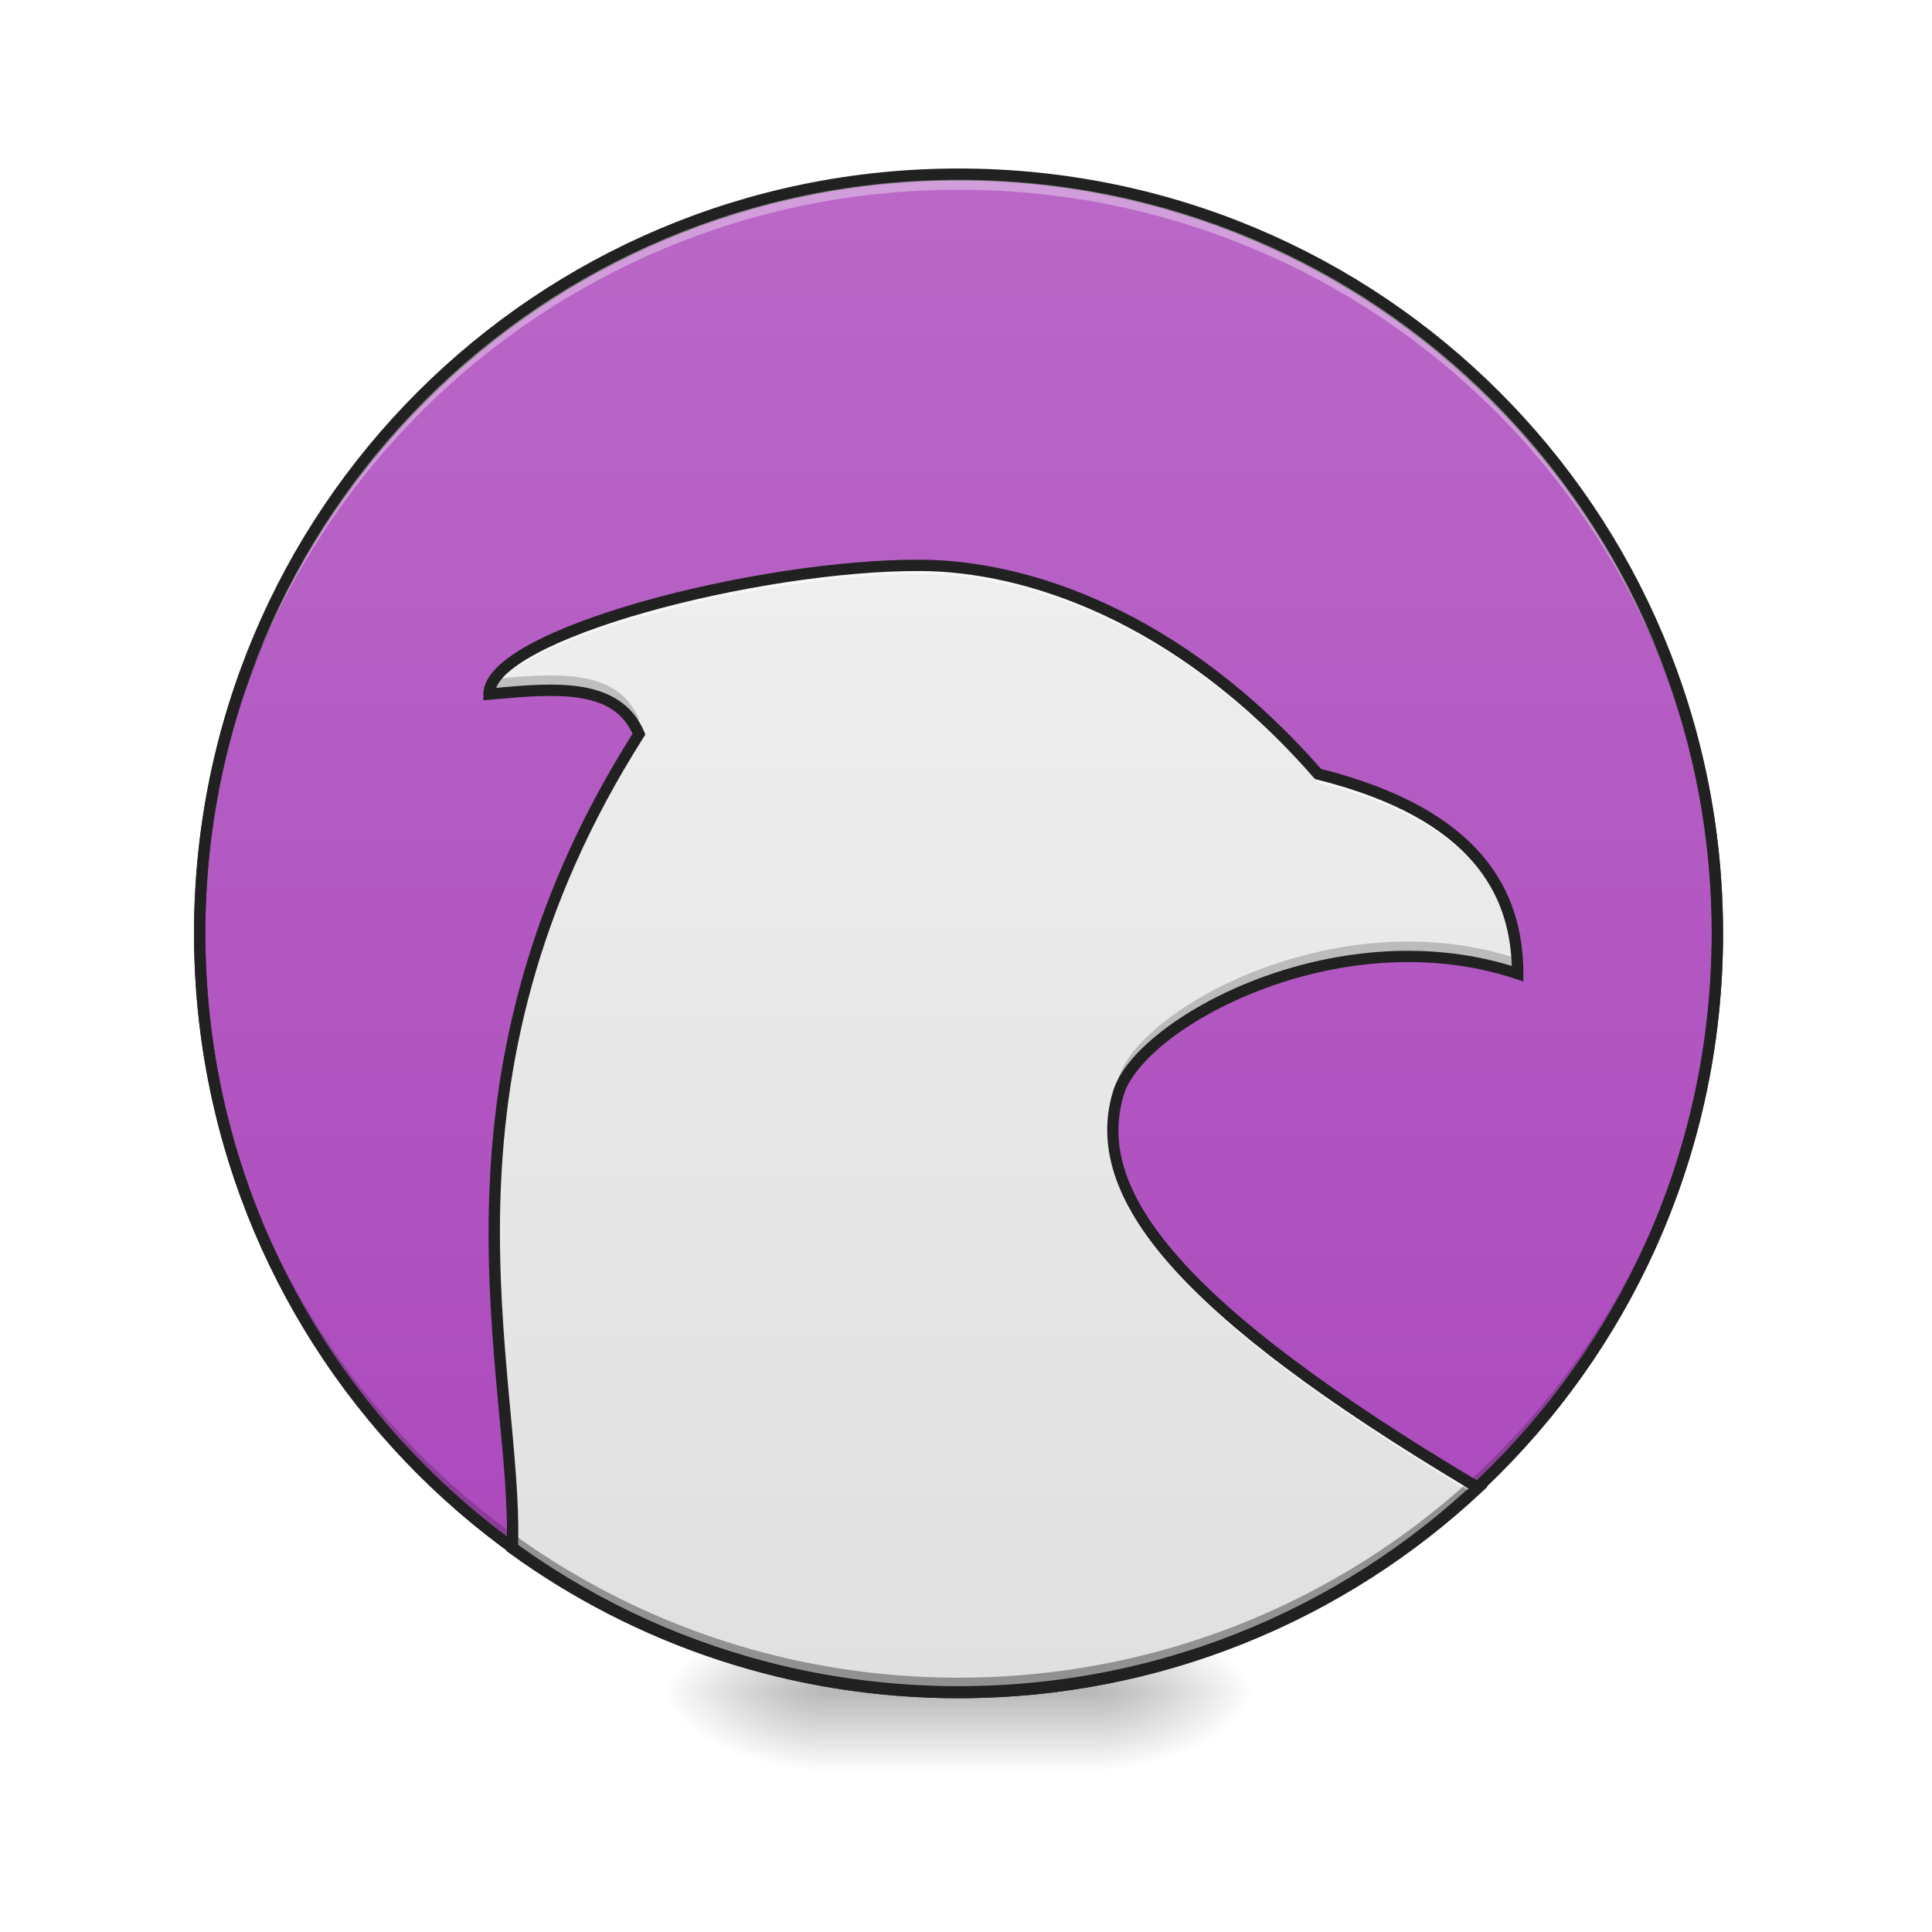
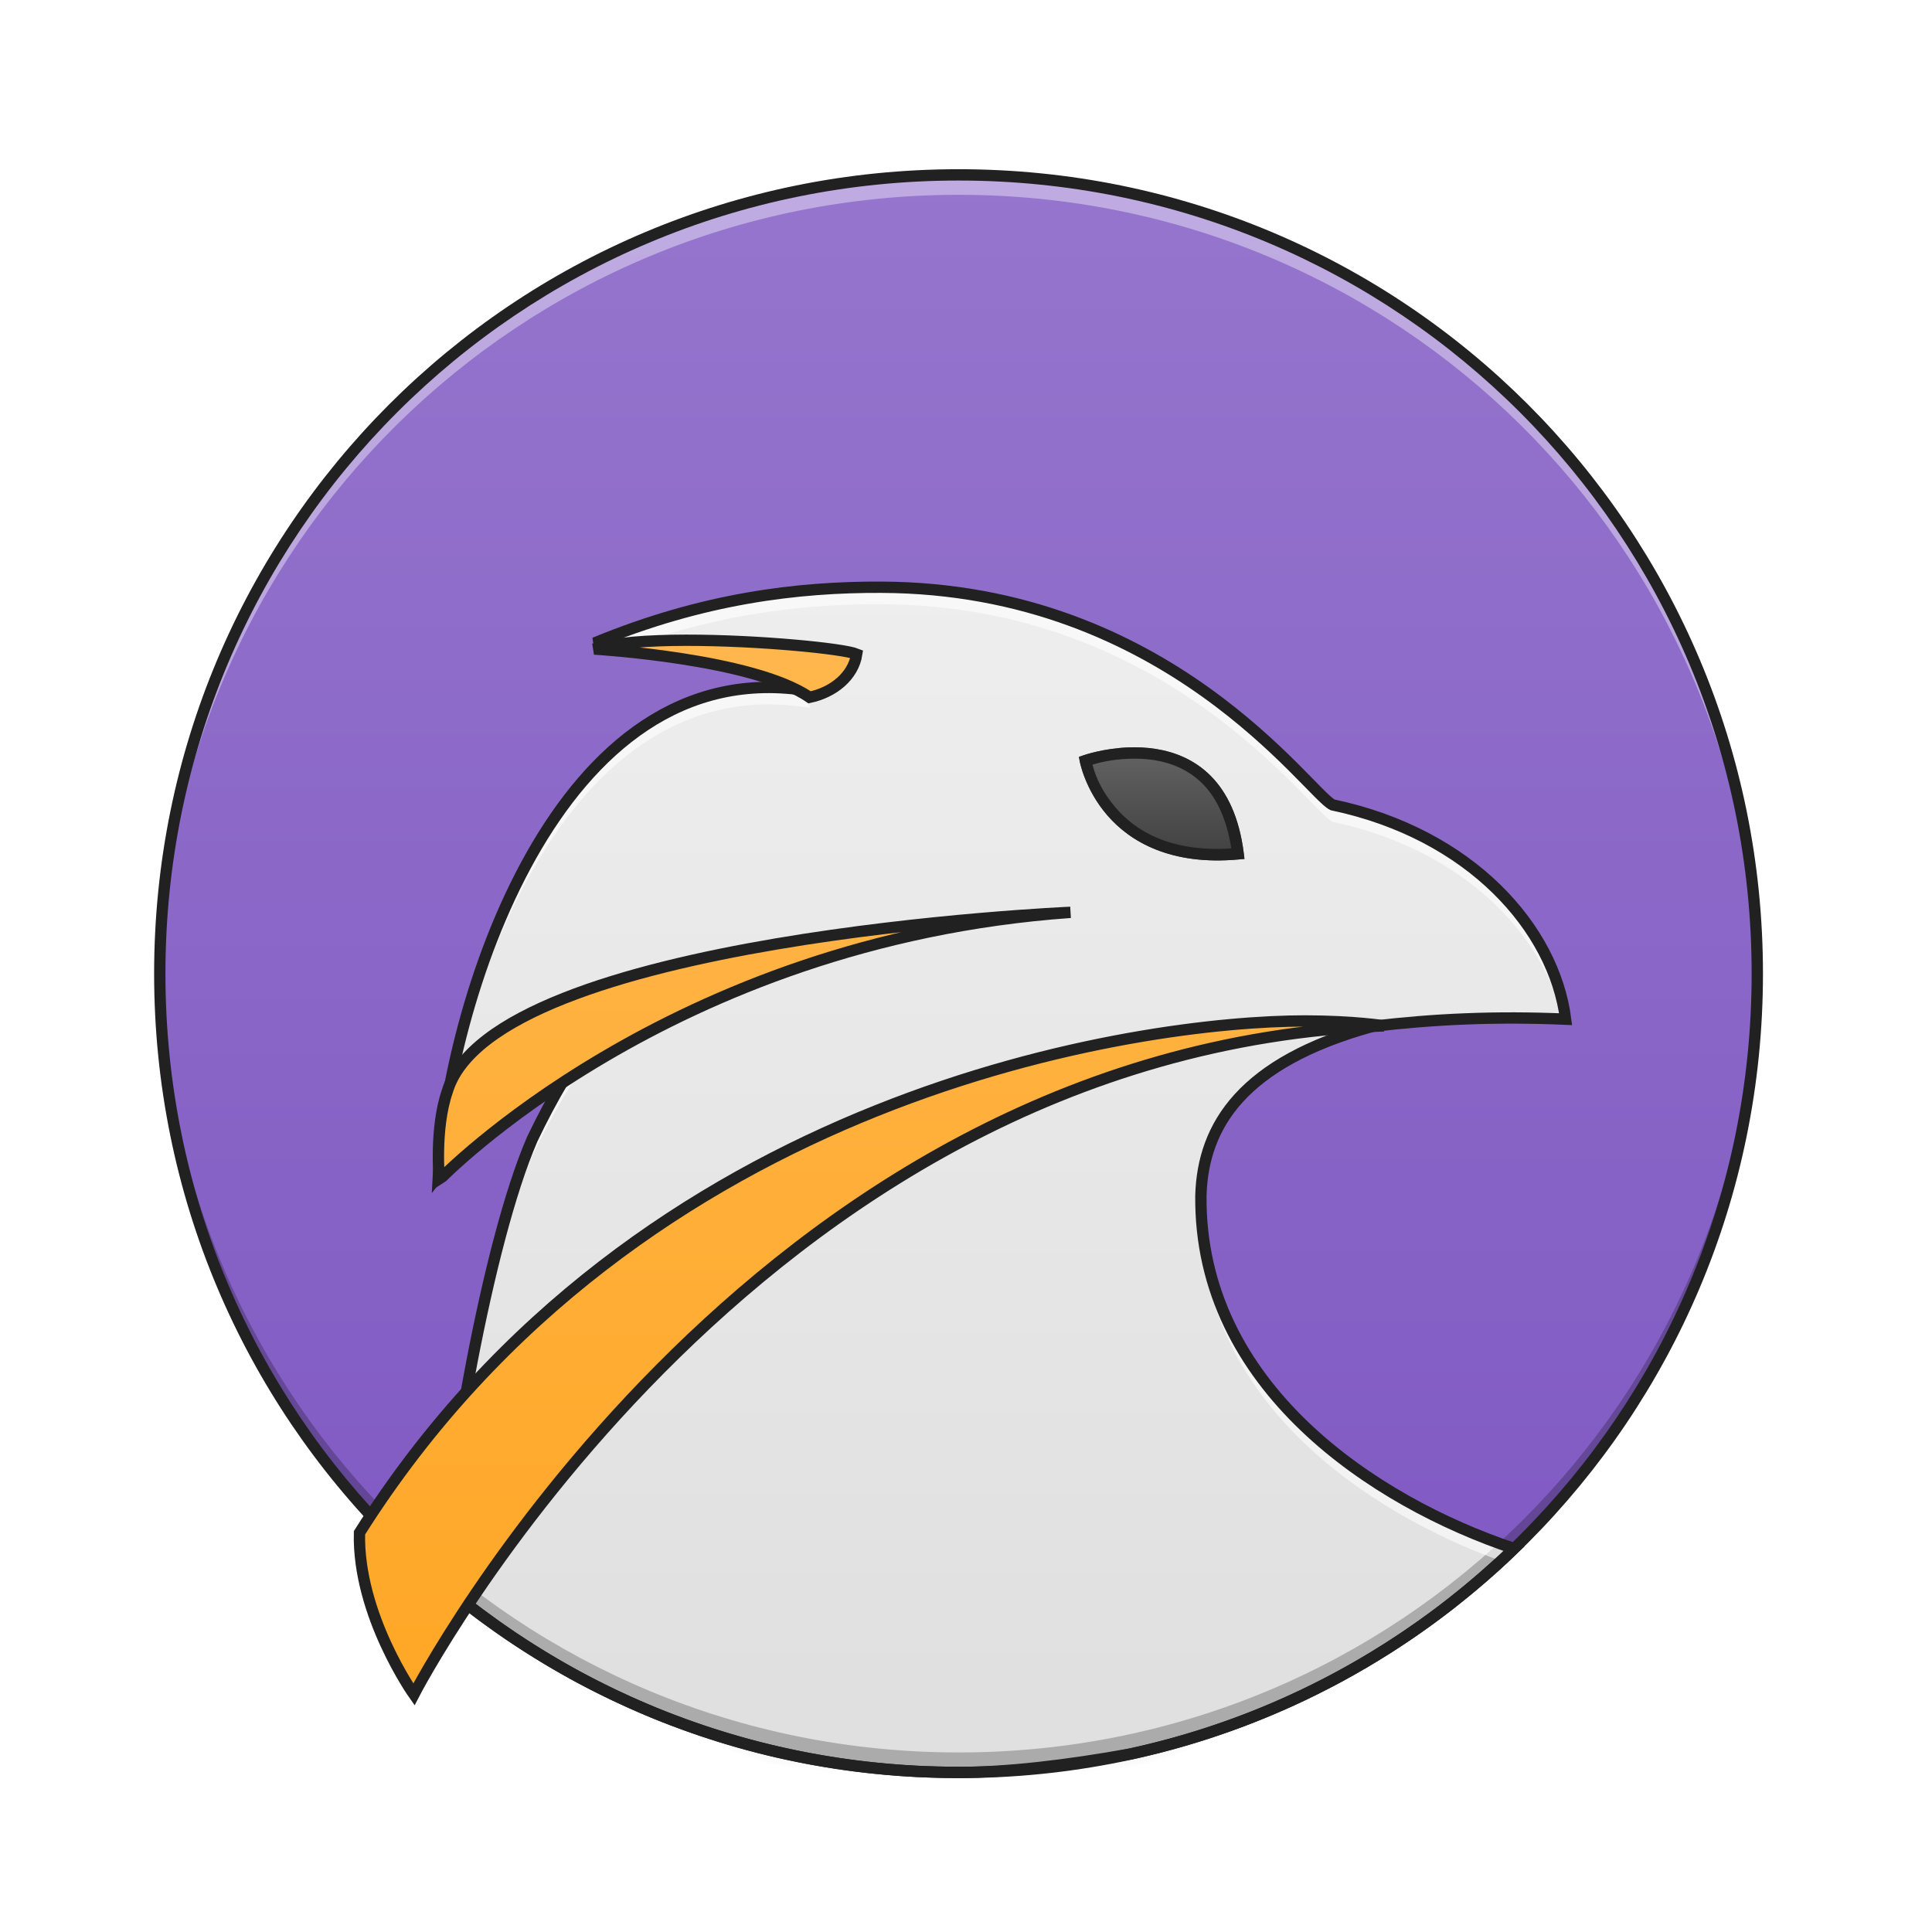
<svg xmlns="http://www.w3.org/2000/svg" width="128pt" height="128pt" viewBox="0 0 128 128" version="1.1">
  <defs>
    <radialGradient id="radial0" gradientUnits="userSpaceOnUse" cx="450.909" cy="189.579" fx="450.909" fy="189.579" r="21.167" gradientTransform="matrix(0.000000696681,-0.31253,-0.562554,-0.000000406154,178.0926,254.3813)">
      <stop offset="0" style="stop-color:rgb(0%,0%,0%);stop-opacity:0.314;" />
      <stop offset="0.222" style="stop-color:rgb(0%,0%,0%);stop-opacity:0.275;" />
      <stop offset="1" style="stop-color:rgb(0%,0%,0%);stop-opacity:0;" />
    </radialGradient>
    <radialGradient id="radial1" gradientUnits="userSpaceOnUse" cx="450.909" cy="189.579" fx="450.909" fy="189.579" r="21.167" gradientTransform="matrix(-0.000000696681,0.31253,0.562554,0.000000406154,-51.08047,-30.10992)">
      <stop offset="0" style="stop-color:rgb(0%,0%,0%);stop-opacity:0.314;" />
      <stop offset="0.222" style="stop-color:rgb(0%,0%,0%);stop-opacity:0.275;" />
      <stop offset="1" style="stop-color:rgb(0%,0%,0%);stop-opacity:0;" />
    </radialGradient>
    <radialGradient id="radial2" gradientUnits="userSpaceOnUse" cx="450.909" cy="189.579" fx="450.909" fy="189.579" r="21.167" gradientTransform="matrix(-0.000000696681,-0.31253,0.562554,-0.000000406154,-51.08047,254.3813)">
      <stop offset="0" style="stop-color:rgb(0%,0%,0%);stop-opacity:0.314;" />
      <stop offset="0.222" style="stop-color:rgb(0%,0%,0%);stop-opacity:0.275;" />
      <stop offset="1" style="stop-color:rgb(0%,0%,0%);stop-opacity:0;" />
    </radialGradient>
    <radialGradient id="radial3" gradientUnits="userSpaceOnUse" cx="450.909" cy="189.579" fx="450.909" fy="189.579" r="21.167" gradientTransform="matrix(0.000000696681,0.31253,-0.562554,0.000000406154,178.0926,-30.10992)">
      <stop offset="0" style="stop-color:rgb(0%,0%,0%);stop-opacity:0.314;" />
      <stop offset="0.222" style="stop-color:rgb(0%,0%,0%);stop-opacity:0.275;" />
      <stop offset="1" style="stop-color:rgb(0%,0%,0%);stop-opacity:0;" />
    </radialGradient>
    <linearGradient id="linear0" gradientUnits="userSpaceOnUse" x1="255.323" y1="233.5" x2="255.323" y2="254.667" gradientTransform="matrix(0.0534402,0,0,0.250024,49.86154,53.75514)">
      <stop offset="0" style="stop-color:rgb(0%,0%,0%);stop-opacity:0.275;" />
      <stop offset="1" style="stop-color:rgb(0%,0%,0%);stop-opacity:0;" />
    </linearGradient>
-     <linearGradient id="linear1" gradientUnits="userSpaceOnUse" x1="254" y1="-168.667" x2="254" y2="233.5">
-       <stop offset="0" style="stop-color:rgb(72.941%,40.784%,78.431%);stop-opacity:1;" />
-       <stop offset="1" style="stop-color:rgb(67.059%,27.843%,73.725%);stop-opacity:1;" />
+     <linearGradient id="linear1" gradientUnits="userSpaceOnUse" x1="254" y1="-168.667" x2="254" y2="233.5" gradientTransform="matrix(0.263183,0,0,0.263183,-3.342417,55.97464)">
+       <stop offset="0" style="stop-color:rgb(58.431%,45.882%,80.392%);stop-opacity:1;" />
+       <stop offset="1" style="stop-color:rgb(49.412%,34.118%,76.078%);stop-opacity:1;" />
    </linearGradient>
    <linearGradient id="linear2" gradientUnits="userSpaceOnUse" x1="960" y1="1695.118" x2="960" y2="575.118" gradientTransform="matrix(0.0661521,0,0,0.0661521,0,0)">
      <stop offset="0" style="stop-color:rgb(87.843%,87.843%,87.843%);stop-opacity:1;" />
      <stop offset="1" style="stop-color:rgb(93.333%,93.333%,93.333%);stop-opacity:1;" />
+     </linearGradient>
+     <linearGradient id="linear3" gradientUnits="userSpaceOnUse" x1="960" y1="1695.118" x2="960" y2="655.118">
+       <stop offset="0" style="stop-color:rgb(100%,65.49%,14.902%);stop-opacity:1;" />
+       <stop offset="1" style="stop-color:rgb(100%,71.765%,30.196%);stop-opacity:1;" />
+     </linearGradient>
+     <linearGradient id="linear4" gradientUnits="userSpaceOnUse" x1="312.208" y1="11.25" x2="312.208" y2="-15.208" gradientTransform="matrix(0.250024,0,0,0.250024,0,53.75513)">
+       <stop offset="0" style="stop-color:rgb(25.882%,25.882%,25.882%);stop-opacity:1;" />
+       <stop offset="1" style="stop-color:rgb(38.039%,38.039%,38.039%);stop-opacity:1;" />
    </linearGradient>
  </defs>
  <g id="surface1">
    <path style=" stroke:none;fill-rule:nonzero;fill:url(#radial0);" d="M 72.766 112.137 L 83.352 112.137 L 83.352 106.844 L 72.766 106.844 Z M 72.766 112.137 " />
    <path style=" stroke:none;fill-rule:nonzero;fill:url(#radial1);" d="M 54.246 112.137 L 43.66 112.137 L 43.66 117.43 L 54.246 117.43 Z M 54.246 112.137 " />
    <path style=" stroke:none;fill-rule:nonzero;fill:url(#radial2);" d="M 54.246 112.137 L 43.66 112.137 L 43.66 106.844 L 54.246 106.844 Z M 54.246 112.137 " />
    <path style=" stroke:none;fill-rule:nonzero;fill:url(#radial3);" d="M 72.766 112.137 L 83.352 112.137 L 83.352 117.43 L 72.766 117.43 Z M 72.766 112.137 " />
    <path style=" stroke:none;fill-rule:nonzero;fill:url(#linear0);" d="M 54.246 110.812 L 72.766 110.812 L 72.766 117.43 L 54.246 117.43 Z M 54.246 110.812 " />
-     <path style="fill-rule:nonzero;fill:url(#linear1);stroke-width:3;stroke-linecap:round;stroke-linejoin:miter;stroke:rgb(20%,20%,20%);stroke-opacity:1;stroke-miterlimit:4;" d="M 254.007 -168.661 C 365.059 -168.661 455.082 -78.638 455.082 32.414 C 455.082 143.466 365.059 233.504 254.007 233.504 C 142.939 233.504 52.917 143.466 52.917 32.414 C 52.917 -78.638 142.939 -168.661 254.007 -168.661 Z M 254.007 -168.661 " transform="matrix(0.250024,0,0,0.250024,0,53.75513)" />
-     <path style=" stroke:none;fill-rule:nonzero;fill:url(#linear2);" d="M 61.055 37.457 C 50.277 37.383 32.414 42.016 32.402 45.984 C 36.598 45.621 40.875 45.141 42.336 48.629 C 27.562 71.844 34.375 91.328 33.945 102.582 C 42.234 108.598 52.441 112.137 63.508 112.137 C 76.852 112.137 88.945 106.988 97.93 98.562 C 78.012 86.719 72.105 79.059 74.09 72.445 C 75.414 67.812 88.645 60.535 100.551 64.508 C 100.551 59.215 97.906 53.922 87.32 51.277 C 78.059 40.691 67.906 37.504 61.055 37.457 Z M 61.055 37.457 " />
-     <path style=" stroke:none;fill-rule:nonzero;fill:rgb(0%,0%,0%);fill-opacity:0.196;" d="M 63.508 112.137 C 35.652 112.137 13.23 89.711 13.23 61.859 C 13.23 61.695 13.23 61.531 13.234 61.367 C 13.496 88.992 35.816 111.152 63.508 111.152 C 91.195 111.152 113.516 88.992 113.777 61.367 C 113.781 61.531 113.781 61.695 113.781 61.859 C 113.781 89.711 91.359 112.137 63.508 112.137 Z M 63.508 112.137 " />
-     <path style=" stroke:none;fill-rule:nonzero;fill:rgb(100%,100%,100%);fill-opacity:0.353;" d="M 63.508 11.586 C 35.652 11.586 13.23 34.008 13.23 61.859 C 13.23 62.023 13.23 62.188 13.234 62.352 C 13.496 34.727 35.816 12.57 63.508 12.57 C 91.195 12.57 113.516 34.727 113.777 62.352 C 113.781 62.188 113.781 62.023 113.781 61.859 C 113.781 34.008 91.359 11.586 63.508 11.586 Z M 63.508 11.586 " />
-     <path style=" stroke:none;fill-rule:nonzero;fill:rgb(12.941%,12.941%,12.941%);fill-opacity:1;" d="M 63.508 11.164 C 35.453 11.164 12.855 33.762 12.855 61.816 C 12.855 89.871 35.453 112.465 63.508 112.465 C 91.559 112.465 114.156 89.871 114.156 61.816 C 114.156 33.762 91.559 11.164 63.508 11.164 Z M 63.508 11.914 C 91.156 11.914 113.406 34.164 113.406 61.816 C 113.406 89.469 91.156 111.715 63.508 111.715 C 35.855 111.715 13.605 89.469 13.605 61.816 C 13.605 34.164 35.855 11.914 63.508 11.914 Z M 63.508 11.914 " />
-     <path style=" stroke:none;fill-rule:nonzero;fill:rgb(98.039%,98.039%,98.039%);fill-opacity:0.784;" d="M 60.543 37.457 C 49.723 37.527 32.414 42.078 32.402 45.988 C 32.445 45.984 32.488 45.98 32.535 45.977 C 34.18 42.152 50.812 37.977 61.055 38.047 C 67.906 38.094 78.059 41.277 87.32 51.863 C 97.512 54.41 100.344 59.41 100.539 64.504 C 100.543 64.504 100.547 64.504 100.551 64.508 C 100.551 59.215 97.906 53.922 87.32 51.277 C 78.059 40.691 67.906 37.504 61.055 37.457 C 60.887 37.457 60.715 37.457 60.543 37.457 Z M 42.18 48.879 C 34.406 61.211 32.707 72.484 32.746 82.02 C 32.777 72.547 34.59 61.395 42.336 49.219 C 42.289 49.102 42.234 48.988 42.18 48.879 Z M 73.734 75.168 C 73.512 81.266 80.023 88.453 97.543 98.922 C 97.672 98.805 97.801 98.684 97.93 98.562 C 80.684 88.305 73.941 81.188 73.734 75.168 Z M 33.965 101.777 C 33.961 102.051 33.957 102.32 33.945 102.582 C 33.953 102.586 33.957 102.59 33.961 102.594 C 33.965 102.328 33.965 102.055 33.965 101.777 Z M 33.965 101.777 " />
-     <path style=" stroke:none;fill-rule:nonzero;fill:rgb(0%,0%,0%);fill-opacity:0.196;" d="M 36.641 44.75 C 35.41 44.738 34.09 44.855 32.77 44.973 C 32.531 45.312 32.402 45.652 32.402 45.988 C 36.363 45.641 40.395 45.195 42.066 48.082 C 42.156 47.938 42.246 47.793 42.336 47.648 C 41.375 45.355 39.203 44.777 36.641 44.75 Z M 93.242 62.379 C 83.762 62.402 75.145 67.773 74.09 71.461 C 73.805 72.414 73.684 73.387 73.742 74.391 C 73.781 73.73 73.898 73.082 74.09 72.445 C 75.414 67.812 88.645 60.535 100.551 64.508 C 100.551 64.176 100.539 63.844 100.52 63.512 C 98.109 62.715 95.648 62.375 93.242 62.379 Z M 32.746 81.191 C 32.695 89.051 33.887 95.773 33.961 100.98 C 34.039 95.855 32.797 89.129 32.746 81.191 Z M 97.281 98.176 C 88.371 106.246 76.531 111.152 63.508 111.152 C 52.449 111.152 42.25 107.621 33.965 101.617 C 33.965 101.945 33.961 102.27 33.945 102.582 C 42.234 108.598 52.441 112.137 63.508 112.137 C 76.852 112.137 88.945 106.988 97.93 98.562 C 97.711 98.434 97.496 98.305 97.281 98.176 Z M 97.281 98.176 " />
-     <path style=" stroke:none;fill-rule:nonzero;fill:rgb(12.941%,12.941%,12.941%);fill-opacity:1;" d="M 61.059 37.082 C 55.613 37.047 48.438 38.191 42.59 39.844 C 39.664 40.672 37.074 41.625 35.191 42.637 C 34.25 43.145 33.48 43.664 32.93 44.211 C 32.379 44.758 32.027 45.348 32.027 45.984 L 32.023 46.395 L 32.434 46.359 C 34.535 46.176 36.633 45.973 38.336 46.234 C 39.98 46.48 41.215 47.117 41.91 48.609 C 27.211 71.871 33.992 91.512 33.57 102.57 L 33.566 102.77 L 33.727 102.887 C 42.074 108.945 52.359 112.512 63.508 112.512 C 76.945 112.512 89.137 107.324 98.188 98.84 L 98.551 98.496 L 98.121 98.242 C 88.18 92.328 81.75 87.461 78.078 83.293 C 74.406 79.125 73.5 75.723 74.449 72.551 L 74.449 72.547 C 74.742 71.523 75.766 70.23 77.34 68.988 C 78.918 67.742 81.039 66.539 83.484 65.602 C 88.383 63.723 94.582 62.914 100.434 64.863 L 100.926 65.027 L 100.926 64.508 C 100.926 61.797 100.238 59.047 98.191 56.656 C 96.156 54.281 92.797 52.277 87.523 50.941 C 78.219 40.355 68.004 37.129 61.059 37.082 Z M 61.051 37.832 C 67.789 37.879 77.844 41.012 87.039 51.523 L 87.117 51.609 L 87.23 51.641 C 92.473 52.949 95.699 54.902 97.621 57.145 C 99.414 59.234 100.078 61.59 100.16 63.996 C 94.254 62.188 88.102 63.027 83.219 64.898 C 80.703 65.863 78.523 67.098 76.875 68.398 C 75.23 69.695 74.102 71.047 73.73 72.34 C 72.699 75.781 73.75 79.516 77.516 83.789 C 81.223 88 87.582 92.809 97.301 98.621 C 88.426 106.781 76.574 111.762 63.508 111.762 C 52.59 111.762 42.523 108.289 34.324 102.391 C 34.672 90.945 28.047 71.785 42.652 48.832 L 42.758 48.664 L 42.684 48.484 C 41.898 46.613 40.301 45.773 38.449 45.492 C 36.75 45.23 34.805 45.398 32.875 45.57 C 32.977 45.312 33.16 45.039 33.457 44.742 C 33.93 44.277 34.645 43.781 35.547 43.297 C 37.352 42.328 39.902 41.383 42.793 40.566 C 48.574 38.93 55.719 37.797 61.051 37.832 Z M 61.051 37.832 " />
+     <path style=" stroke:none;fill-rule:nonzero;fill:url(#linear1);" d="M 63.508 11.586 C 92.734 11.586 116.43 35.277 116.43 64.508 C 116.43 93.734 92.734 117.43 63.508 117.43 C 34.277 117.43 10.586 93.734 10.586 64.508 C 10.586 35.277 34.277 11.586 63.508 11.586 Z M 63.508 11.586 " />
+     <path style=" stroke:none;fill-rule:evenodd;fill:url(#linear2);" d="M 58.379 38.906 L 58.383 38.906 C 52.879 38.883 46.566 39.633 39.391 42.602 C 49.234 43.367 53.457 44.742 53.695 45.789 C 36.676 42.863 29.594 67.086 29.043 77.875 C 29.043 77.875 36.547 68.223 38.547 67.523 C 39.164 67.309 39.316 67.727 40.062 67.523 C 38.086 70.121 36.555 72.762 35.258 75.48 C 32.234 82.484 29.668 97.945 29.188 104.855 C 29.328 104.973 29.469 105.094 29.613 105.211 C 29.617 105.215 29.625 105.219 29.629 105.227 C 29.766 105.34 29.906 105.453 30.043 105.566 C 30.055 105.574 30.066 105.586 30.078 105.594 C 30.215 105.707 30.352 105.816 30.492 105.93 C 30.5 105.938 30.512 105.945 30.52 105.953 C 30.664 106.066 30.805 106.176 30.949 106.289 C 31.844 106.984 32.762 107.652 33.699 108.293 C 33.703 108.293 33.707 108.297 33.715 108.301 C 33.855 108.398 34 108.496 34.145 108.594 C 34.168 108.605 34.188 108.621 34.207 108.633 C 34.344 108.727 34.484 108.816 34.625 108.906 C 34.648 108.922 34.672 108.938 34.695 108.953 C 34.836 109.043 34.977 109.133 35.117 109.223 C 35.137 109.234 35.156 109.25 35.176 109.262 C 35.324 109.355 35.473 109.449 35.621 109.539 C 36.41 110.027 37.215 110.496 38.031 110.945 C 38.059 110.957 38.086 110.973 38.109 110.988 C 38.246 111.062 38.379 111.133 38.516 111.207 C 38.555 111.227 38.598 111.25 38.637 111.27 C 38.773 111.344 38.906 111.414 39.043 111.484 C 39.082 111.504 39.117 111.523 39.156 111.543 C 39.289 111.609 39.422 111.68 39.555 111.746 C 39.602 111.77 39.648 111.793 39.699 111.816 C 39.828 111.883 39.957 111.949 40.09 112.012 C 40.133 112.035 40.176 112.055 40.219 112.074 C 40.355 112.141 40.488 112.207 40.625 112.273 C 40.656 112.289 40.688 112.301 40.719 112.316 C 41.355 112.621 42 112.91 42.656 113.191 C 42.691 113.207 42.727 113.223 42.762 113.234 C 42.898 113.293 43.031 113.352 43.168 113.406 C 43.219 113.426 43.27 113.449 43.316 113.469 C 43.449 113.523 43.582 113.574 43.711 113.629 C 43.77 113.652 43.824 113.672 43.879 113.695 C 44.004 113.746 44.129 113.793 44.258 113.844 C 44.324 113.867 44.391 113.895 44.457 113.922 C 44.578 113.965 44.695 114.012 44.816 114.055 C 44.883 114.082 44.949 114.105 45.016 114.129 C 45.145 114.18 45.273 114.227 45.402 114.273 C 45.449 114.289 45.496 114.305 45.543 114.324 C 45.684 114.375 45.828 114.426 45.969 114.473 C 45.996 114.484 46.023 114.492 46.055 114.504 C 46.523 114.668 46.996 114.824 47.473 114.973 C 47.535 114.992 47.598 115.012 47.66 115.031 C 47.777 115.07 47.895 115.105 48.012 115.141 C 48.09 115.164 48.172 115.188 48.25 115.211 C 48.363 115.246 48.477 115.277 48.586 115.312 C 48.672 115.336 48.762 115.363 48.848 115.387 C 48.957 115.418 49.066 115.449 49.176 115.48 C 49.266 115.504 49.355 115.527 49.445 115.555 C 49.555 115.582 49.664 115.613 49.777 115.645 C 49.859 115.664 49.945 115.688 50.027 115.711 C 50.145 115.738 50.258 115.77 50.375 115.801 C 50.461 115.82 50.547 115.84 50.629 115.863 C 50.746 115.891 50.863 115.922 50.977 115.949 C 51.062 115.969 51.145 115.988 51.227 116.008 C 51.344 116.035 51.461 116.062 51.578 116.09 C 51.652 116.105 51.73 116.121 51.805 116.141 C 52.047 116.195 52.285 116.246 52.527 116.297 C 52.605 116.312 52.684 116.328 52.762 116.344 C 52.867 116.367 52.973 116.387 53.082 116.41 C 53.18 116.43 53.281 116.449 53.379 116.469 C 53.484 116.488 53.586 116.508 53.691 116.527 C 53.793 116.547 53.898 116.566 54.004 116.582 C 54.098 116.602 54.195 116.617 54.289 116.633 C 54.406 116.656 54.523 116.676 54.641 116.695 C 54.73 116.711 54.82 116.723 54.91 116.738 C 55.027 116.758 55.141 116.777 55.258 116.793 C 55.355 116.809 55.453 116.824 55.551 116.84 C 55.66 116.855 55.77 116.871 55.875 116.887 C 55.977 116.902 56.082 116.914 56.184 116.93 C 56.301 116.945 56.418 116.961 56.535 116.977 C 56.621 116.988 56.711 117 56.797 117.012 C 56.953 117.031 57.105 117.047 57.262 117.066 C 57.316 117.074 57.375 117.078 57.43 117.086 C 57.641 117.109 57.852 117.133 58.062 117.152 C 58.117 117.16 58.172 117.164 58.227 117.168 C 58.383 117.184 58.539 117.199 58.695 117.215 C 58.785 117.223 58.871 117.23 58.961 117.234 C 59.082 117.246 59.207 117.258 59.332 117.266 C 59.426 117.273 59.523 117.281 59.617 117.289 C 59.738 117.297 59.859 117.305 59.98 117.312 C 60.074 117.32 60.164 117.324 60.258 117.328 C 60.379 117.336 60.5 117.344 60.625 117.352 C 60.719 117.355 60.816 117.359 60.914 117.367 C 61.031 117.371 61.152 117.375 61.27 117.383 C 61.367 117.387 61.465 117.391 61.562 117.391 C 61.684 117.398 61.809 117.402 61.93 117.402 C 62.023 117.406 62.117 117.41 62.211 117.41 C 62.34 117.414 62.469 117.418 62.602 117.418 C 62.688 117.422 62.773 117.422 62.859 117.422 C 63.074 117.426 63.289 117.43 63.508 117.43 C 66.648 117.43 70.613 116.98 74.918 116.203 C 84.672 114.078 93.406 109.273 100.312 102.598 C 91.062 99.504 79.43 91.867 79.562 79.207 C 79.695 74.555 82.336 70.375 90.938 67.996 C 95.043 67.512 99.086 67.324 103.727 67.523 C 102.957 61.531 97.469 55.258 88.289 53.324 C 86.715 52.578 77.406 38.973 58.379 38.906 Z M 58.379 38.906 " />
+     <path style=" stroke:none;fill-rule:nonzero;fill:rgb(100%,100%,100%);fill-opacity:0.392;" d="M 63.508 11.586 C 34.188 11.586 10.586 35.188 10.586 64.508 C 10.586 64.727 10.586 64.949 10.59 65.168 C 10.941 36.156 34.41 12.906 63.508 12.906 C 92.605 12.906 116.07 36.156 116.422 65.168 C 116.426 64.949 116.43 64.727 116.43 64.508 C 116.43 35.188 92.824 11.586 63.508 11.586 Z M 63.508 11.586 " />
+     <path style=" stroke:none;fill-rule:nonzero;fill:rgb(0%,0%,0%);fill-opacity:0.235;" d="M 63.508 117.43 C 34.188 117.43 10.586 93.824 10.586 64.508 C 10.586 64.285 10.586 64.066 10.59 63.844 C 10.941 92.855 34.41 116.105 63.508 116.105 C 92.605 116.105 116.07 92.855 116.422 63.844 C 116.426 64.066 116.43 64.285 116.43 64.508 C 116.43 93.824 92.824 117.43 63.508 117.43 Z M 63.508 117.43 " />
+     <path style=" stroke:none;fill-rule:nonzero;fill:rgb(12.941%,12.941%,12.941%);fill-opacity:1;" d="M 63.508 11.211 C 33.984 11.211 10.211 34.984 10.211 64.508 C 10.211 94.027 33.984 117.805 63.508 117.805 C 93.027 117.805 116.801 94.027 116.801 64.508 C 116.801 34.984 93.027 11.211 63.508 11.211 Z M 63.508 11.961 C 92.625 11.961 116.051 35.391 116.051 64.508 C 116.051 93.625 92.625 117.051 63.508 117.051 C 34.391 117.051 10.961 93.625 10.961 64.508 C 10.961 35.391 34.391 11.961 63.508 11.961 Z M 63.508 11.961 " />
+     <path style=" stroke:none;fill-rule:evenodd;fill:rgb(100%,100%,100%);fill-opacity:0.588;" d="M 58.379 38.906 L 58.383 38.906 C 52.879 38.883 46.566 39.633 39.391 42.602 C 40.227 42.668 41.016 42.738 41.77 42.809 C 47.969 40.598 53.496 40.008 58.383 40.031 L 58.379 40.031 C 77.406 40.094 86.715 53.699 88.289 54.449 C 96.891 56.262 102.254 61.887 103.527 67.516 C 103.594 67.52 103.66 67.523 103.727 67.523 C 102.957 61.531 97.469 55.258 88.289 53.324 C 86.715 52.578 77.406 38.973 58.379 38.906 Z M 50.992 45.547 C 35.922 45.473 29.562 67.676 29.043 77.875 C 29.043 77.875 29.113 77.785 29.129 77.766 C 30.125 66.477 37.297 44.094 53.695 46.91 C 53.598 46.492 52.855 46.02 51.367 45.551 C 51.242 45.547 51.117 45.547 50.992 45.547 Z M 39.246 68.641 C 37.656 70.879 36.371 73.152 35.258 75.48 C 32.234 82.484 29.668 97.945 29.188 104.855 C 29.215 104.879 29.246 104.902 29.273 104.926 C 29.914 97.605 32.379 83.273 35.258 76.602 C 36.555 73.887 38.086 71.246 40.062 68.648 C 39.684 68.75 39.457 68.691 39.246 68.641 Z M 79.57 80.082 C 79.566 80.164 79.566 80.246 79.562 80.328 C 79.434 92.598 90.352 100.145 99.445 103.418 C 99.738 103.148 100.027 102.875 100.312 102.598 C 91.277 99.574 79.969 92.223 79.57 80.082 Z M 79.57 80.082 " />
+     <path style="fill:none;stroke-width:11.339;stroke-linecap:butt;stroke-linejoin:miter;stroke:rgb(12.941%,12.941%,12.941%);stroke-opacity:1;stroke-miterlimit:4;" d="M 882.495 588.133 L 882.554 588.133 C 799.353 587.779 703.929 599.116 595.455 643.994 C 744.26 655.567 808.092 676.353 811.694 692.178 C 554.416 647.95 447.359 1014.116 439.033 1177.21 C 439.033 1177.21 552.467 1031.299 582.7 1020.729 C 592.03 1017.482 594.333 1023.8 605.611 1020.729 C 575.732 1059.997 552.585 1099.915 532.981 1141.013 C 487.276 1246.889 448.481 1480.607 441.218 1585.065 C 443.344 1586.837 445.469 1588.667 447.654 1590.439 C 447.713 1590.498 447.831 1590.557 447.89 1590.675 C 449.957 1592.387 452.083 1594.1 454.15 1595.812 C 454.327 1595.93 454.504 1596.108 454.681 1596.226 C 456.748 1597.938 458.814 1599.591 460.94 1601.304 C 461.058 1601.422 461.236 1601.54 461.354 1601.658 C 463.538 1603.371 465.664 1605.024 467.849 1606.736 C 481.371 1617.247 495.248 1627.345 509.42 1637.029 C 509.479 1637.029 509.538 1637.088 509.656 1637.147 C 511.782 1638.623 513.967 1640.099 516.152 1641.576 C 516.506 1641.753 516.801 1641.989 517.096 1642.166 C 519.163 1643.583 521.289 1644.941 523.415 1646.3 C 523.769 1646.536 524.123 1646.772 524.478 1647.008 C 526.603 1648.366 528.729 1649.724 530.855 1651.083 C 531.15 1651.26 531.445 1651.496 531.741 1651.673 C 533.984 1653.09 536.228 1654.507 538.472 1655.866 C 550.4 1663.247 562.564 1670.333 574.906 1677.123 C 575.319 1677.301 575.732 1677.537 576.087 1677.773 C 578.153 1678.895 580.161 1679.958 582.228 1681.08 C 582.818 1681.375 583.468 1681.729 584.058 1682.025 C 586.125 1683.146 588.133 1684.209 590.2 1685.272 C 590.79 1685.567 591.322 1685.863 591.912 1686.158 C 593.92 1687.162 595.927 1688.225 597.935 1689.229 C 598.644 1689.583 599.352 1689.937 600.12 1690.291 C 602.069 1691.295 604.017 1692.299 606.025 1693.244 C 606.674 1693.598 607.324 1693.893 607.973 1694.189 C 610.04 1695.193 612.048 1696.196 614.115 1697.2 C 614.587 1697.436 615.059 1697.614 615.532 1697.85 C 625.157 1702.456 634.9 1706.825 644.82 1711.077 C 645.352 1711.313 645.883 1711.549 646.415 1711.726 C 648.481 1712.612 650.489 1713.498 652.556 1714.325 C 653.323 1714.62 654.091 1714.974 654.8 1715.269 C 656.807 1716.096 658.815 1716.864 660.764 1717.69 C 661.649 1718.045 662.476 1718.34 663.303 1718.694 C 665.192 1719.462 667.082 1720.17 669.031 1720.938 C 670.034 1721.292 671.038 1721.706 672.042 1722.119 C 673.873 1722.769 675.644 1723.477 677.475 1724.127 C 678.479 1724.54 679.482 1724.894 680.486 1725.249 C 682.435 1726.016 684.384 1726.725 686.332 1727.434 C 687.041 1727.67 687.749 1727.906 688.458 1728.201 C 690.584 1728.969 692.769 1729.736 694.894 1730.445 C 695.308 1730.622 695.721 1730.74 696.193 1730.917 C 703.279 1733.398 710.424 1735.76 717.628 1738.003 C 718.573 1738.299 719.518 1738.594 720.463 1738.889 C 722.234 1739.48 724.006 1740.011 725.777 1740.543 C 726.958 1740.897 728.198 1741.251 729.379 1741.605 C 731.092 1742.137 732.804 1742.609 734.457 1743.141 C 735.757 1743.495 737.115 1743.908 738.414 1744.263 C 740.067 1744.735 741.721 1745.207 743.374 1745.68 C 744.732 1746.034 746.09 1746.388 747.448 1746.802 C 749.102 1747.215 750.755 1747.688 752.468 1748.16 C 753.708 1748.455 755.007 1748.809 756.247 1749.164 C 758.018 1749.577 759.731 1750.05 761.502 1750.522 C 762.801 1750.817 764.1 1751.112 765.34 1751.467 C 767.112 1751.88 768.883 1752.352 770.596 1752.766 C 771.895 1753.061 773.135 1753.356 774.375 1753.652 C 776.146 1754.065 777.918 1754.478 779.689 1754.892 C 780.811 1755.128 781.992 1755.364 783.114 1755.659 C 786.775 1756.486 790.377 1757.254 794.038 1758.021 C 795.219 1758.257 796.4 1758.494 797.581 1758.73 C 799.176 1759.084 800.77 1759.379 802.423 1759.734 C 803.9 1760.029 805.435 1760.324 806.911 1760.619 C 808.506 1760.915 810.041 1761.21 811.635 1761.505 C 813.17 1761.8 814.765 1762.096 816.359 1762.332 C 817.776 1762.627 819.253 1762.863 820.67 1763.099 C 822.441 1763.454 824.213 1763.749 825.984 1764.044 C 827.342 1764.28 828.7 1764.458 830.059 1764.694 C 831.83 1764.989 833.542 1765.284 835.314 1765.52 C 836.79 1765.757 838.266 1765.993 839.743 1766.229 C 841.396 1766.465 843.049 1766.701 844.644 1766.938 C 846.179 1767.174 847.773 1767.351 849.309 1767.587 C 851.08 1767.823 852.852 1768.06 854.623 1768.296 C 855.922 1768.473 857.28 1768.65 858.579 1768.827 C 860.941 1769.122 863.244 1769.359 865.606 1769.654 C 866.433 1769.772 867.319 1769.831 868.145 1769.949 C 871.334 1770.303 874.523 1770.658 877.712 1770.953 C 878.538 1771.071 879.365 1771.13 880.192 1771.189 C 882.554 1771.425 884.916 1771.662 887.278 1771.898 C 888.636 1772.016 889.935 1772.134 891.293 1772.193 C 893.123 1772.37 895.013 1772.547 896.903 1772.665 C 898.32 1772.784 899.796 1772.902 901.213 1773.02 C 903.044 1773.138 904.874 1773.256 906.705 1773.374 C 908.122 1773.492 909.48 1773.551 910.897 1773.61 C 912.728 1773.728 914.558 1773.846 916.448 1773.965 C 917.865 1774.024 919.341 1774.083 920.818 1774.201 C 922.589 1774.26 924.42 1774.319 926.191 1774.437 C 927.667 1774.496 929.144 1774.555 930.62 1774.555 C 932.45 1774.673 934.34 1774.732 936.17 1774.732 C 937.588 1774.791 939.005 1774.85 940.422 1774.85 C 942.371 1774.909 944.319 1774.968 946.327 1774.968 C 947.626 1775.027 948.925 1775.027 950.224 1775.027 C 953.472 1775.086 956.72 1775.146 960.026 1775.146 C 1007.502 1775.146 1067.437 1768.355 1132.51 1756.604 C 1279.957 1724.481 1411.991 1651.85 1516.391 1550.935 C 1376.562 1504.167 1200.712 1388.726 1202.72 1197.346 C 1204.728 1127.018 1244.645 1063.835 1374.672 1027.874 C 1436.733 1020.552 1497.849 1017.718 1568 1020.729 C 1556.367 930.147 1473.403 835.314 1334.636 806.084 C 1310.839 794.806 1170.125 589.137 882.495 588.133 Z M 882.495 588.133 " transform="matrix(0.0661521,0,0,0.0661521,0,0)" />
+     <path style="fill-rule:evenodd;fill:url(#linear3);stroke-width:11.339;stroke-linecap:butt;stroke-linejoin:miter;stroke:rgb(12.941%,12.941%,12.941%);stroke-opacity:1;stroke-miterlimit:4;" d="M 687.159 641.218 C 649.072 641.277 614.292 643.698 594.864 650.017 C 594.924 650.017 754.003 659.287 810.808 698.378 C 834.487 693.477 854.623 677.239 858.048 655.095 C 844.703 649.603 759.849 641.159 687.159 641.218 Z M 594.864 650.017 C 594.864 650.017 594.805 650.017 594.805 650.017 C 594.805 650.017 594.805 650.017 594.864 650.017 Z M 1072.102 913.732 C 1072.102 913.732 493.89 938.473 447.949 1093.124 C 435.136 1130.266 439.978 1181.58 439.978 1181.639 C 440.096 1181.58 669.916 942.312 1072.102 913.732 Z M 439.978 1181.639 Z M 1306.883 1022.501 C 1144.556 1022.442 639.978 1091.648 360.025 1535.109 C 357.958 1617.07 414.527 1696.964 414.527 1696.964 C 414.527 1696.964 747.921 1051.494 1386.009 1027.402 C 1386.009 1027.402 1356.603 1022.56 1306.883 1022.501 Z M 1306.883 1022.501 " transform="matrix(0.0661521,0,0,0.0661521,0,0)" />
+     <path style=" stroke:none;fill-rule:evenodd;fill:url(#linear4);" d="M 74.785 49.516 C 73.082 49.578 71.785 50.039 71.785 50.039 L 71.48 50.145 L 71.539 50.461 C 71.539 50.461 71.879 52.309 73.375 54.031 C 74.867 55.754 77.551 57.355 82.062 56.941 L 82.449 56.906 L 82.402 56.52 C 82.102 54.133 81.293 52.496 80.223 51.414 C 79.152 50.332 77.84 49.82 76.59 49.621 C 75.965 49.52 75.352 49.496 74.785 49.516 Z M 74.785 49.516 " />
+     <path style=" stroke:none;fill-rule:evenodd;fill:rgb(12.941%,12.941%,12.941%);fill-opacity:1;" d="M 74.785 49.516 C 73.082 49.578 71.785 50.039 71.785 50.039 L 71.48 50.145 L 71.539 50.461 C 71.539 50.461 71.879 52.309 73.375 54.031 C 74.867 55.754 77.551 57.355 82.062 56.941 L 82.449 56.906 L 82.402 56.52 C 82.102 54.133 81.293 52.496 80.223 51.414 C 79.152 50.332 77.84 49.82 76.59 49.621 C 75.965 49.52 75.352 49.496 74.785 49.516 Z M 74.82 50.27 C 75.344 50.25 75.906 50.27 76.473 50.359 C 77.605 50.543 78.75 50.992 79.688 51.941 C 80.566 52.828 81.258 54.191 81.578 56.211 C 77.535 56.473 75.254 55.055 73.941 53.539 C 72.809 52.23 72.484 51.078 72.383 50.66 C 72.711 50.562 73.523 50.316 74.82 50.27 Z M 74.82 50.27 " />
  </g>
</svg>
